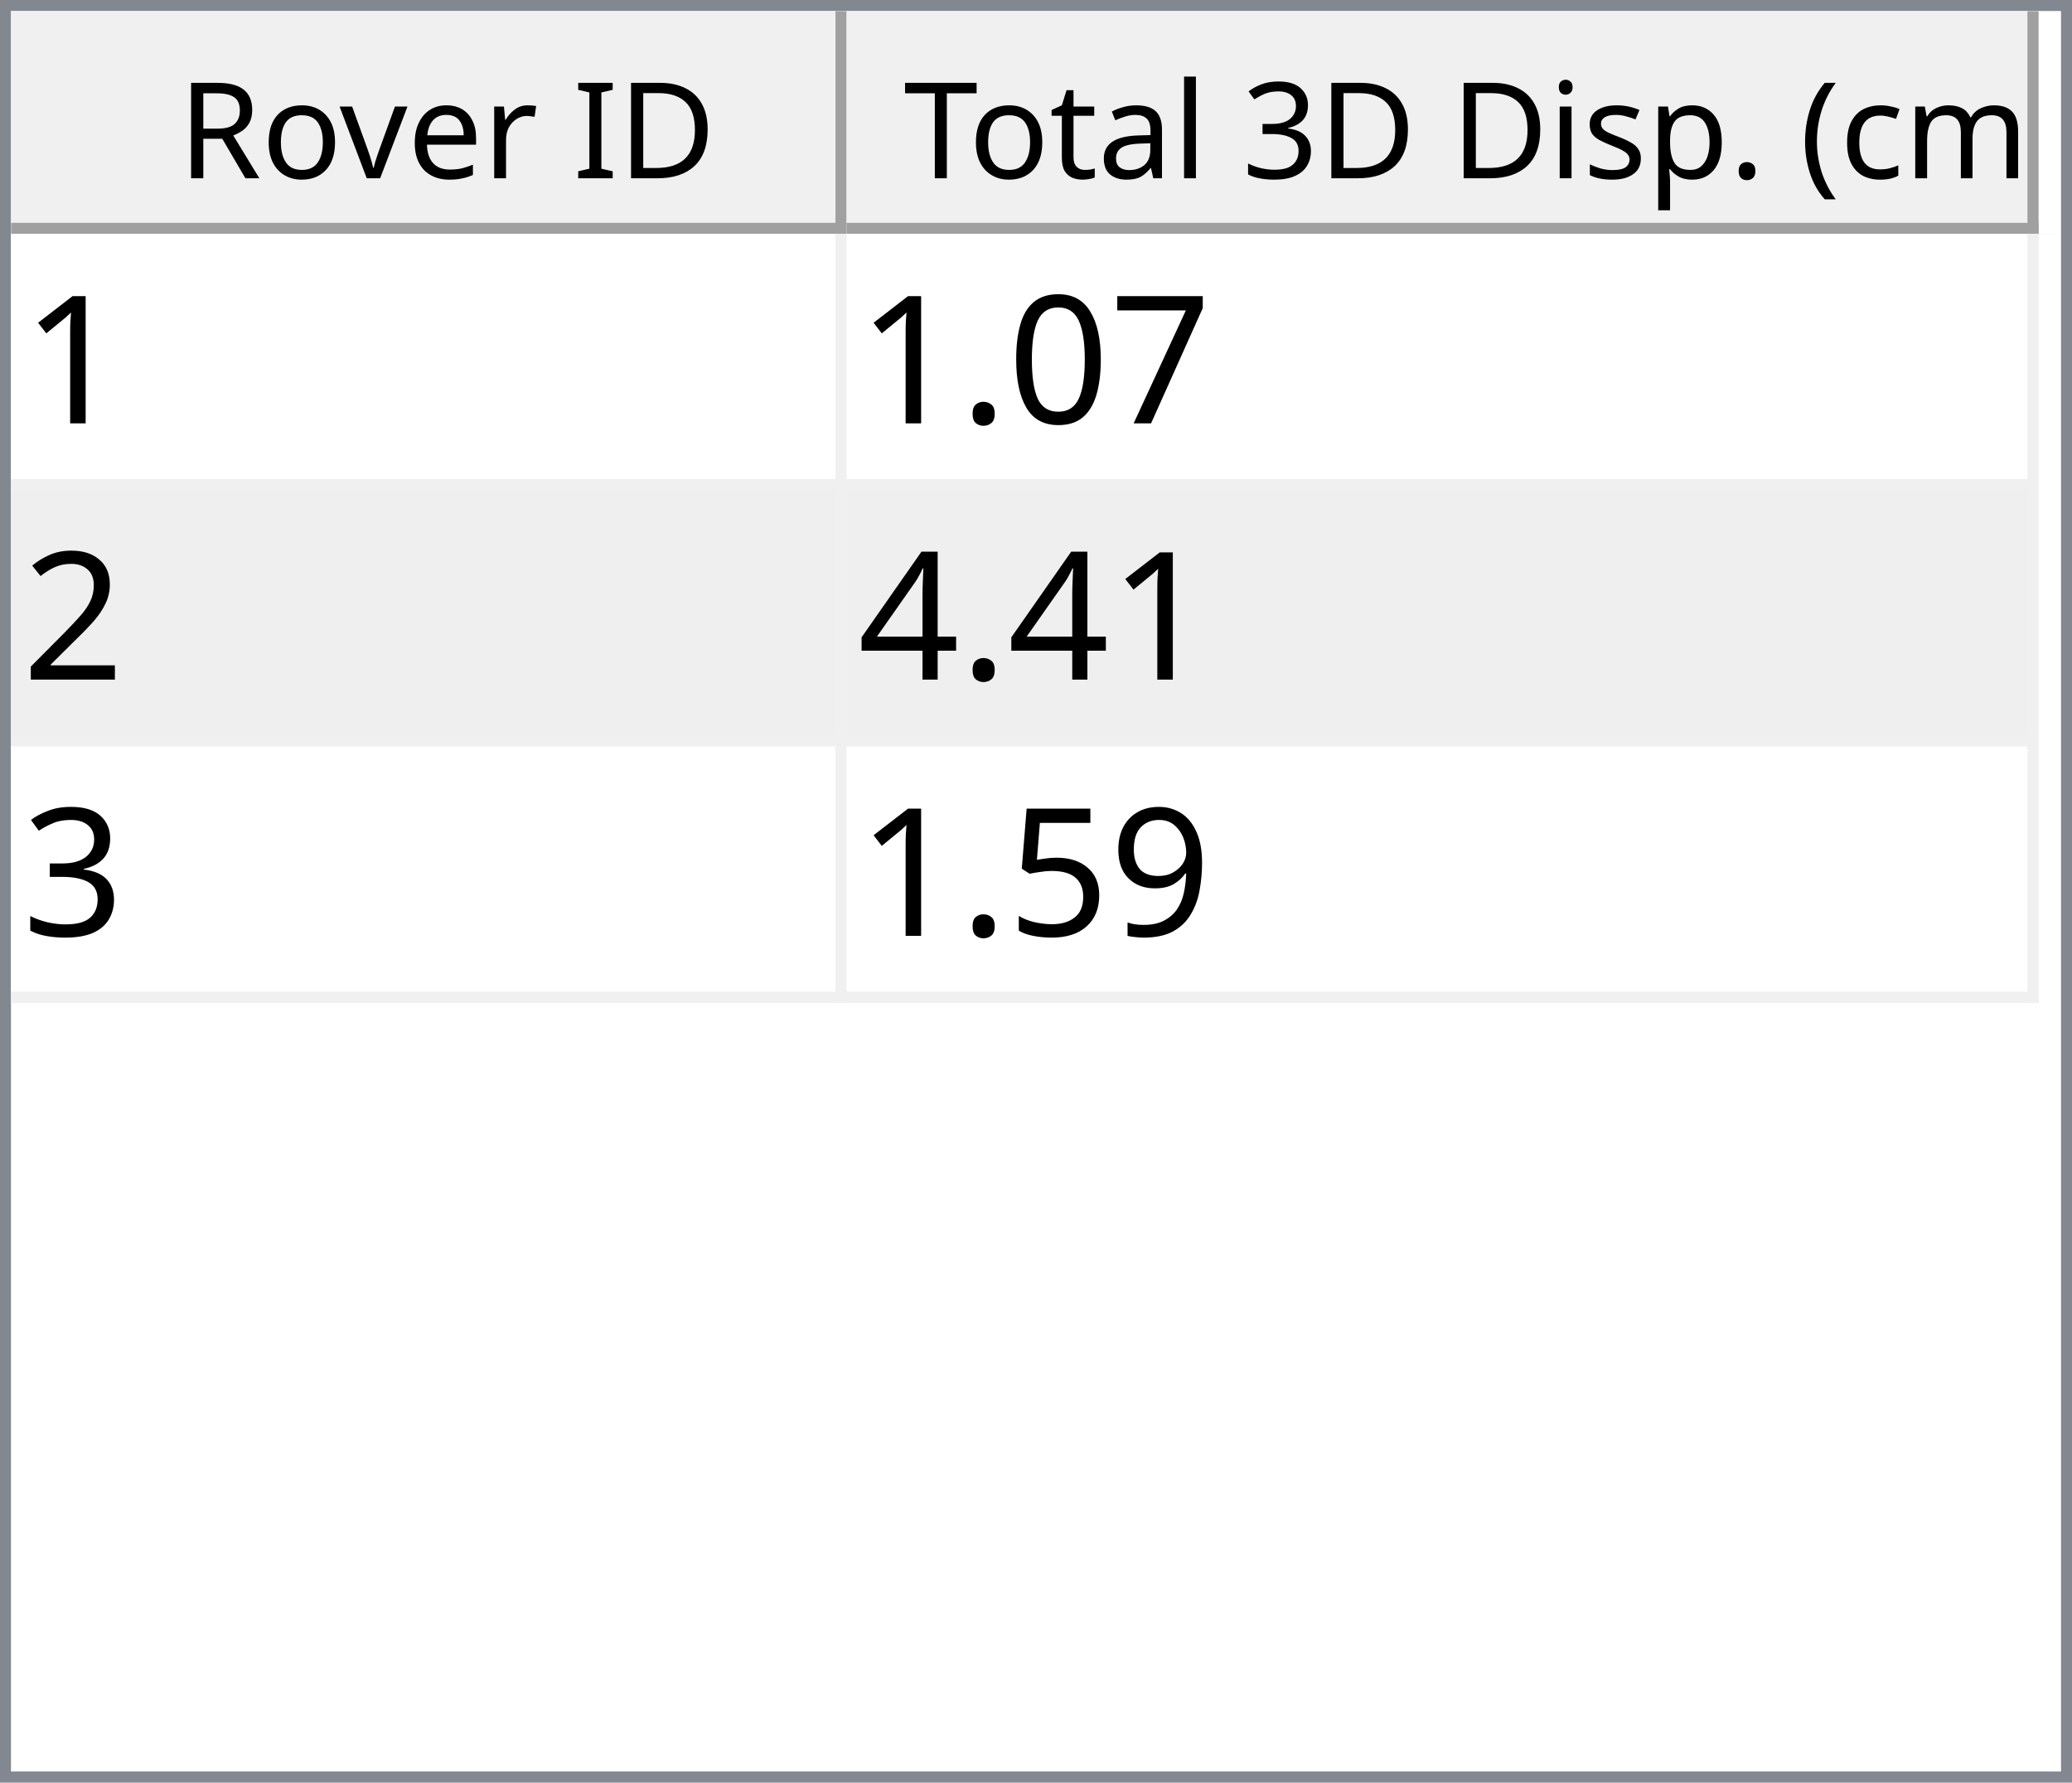
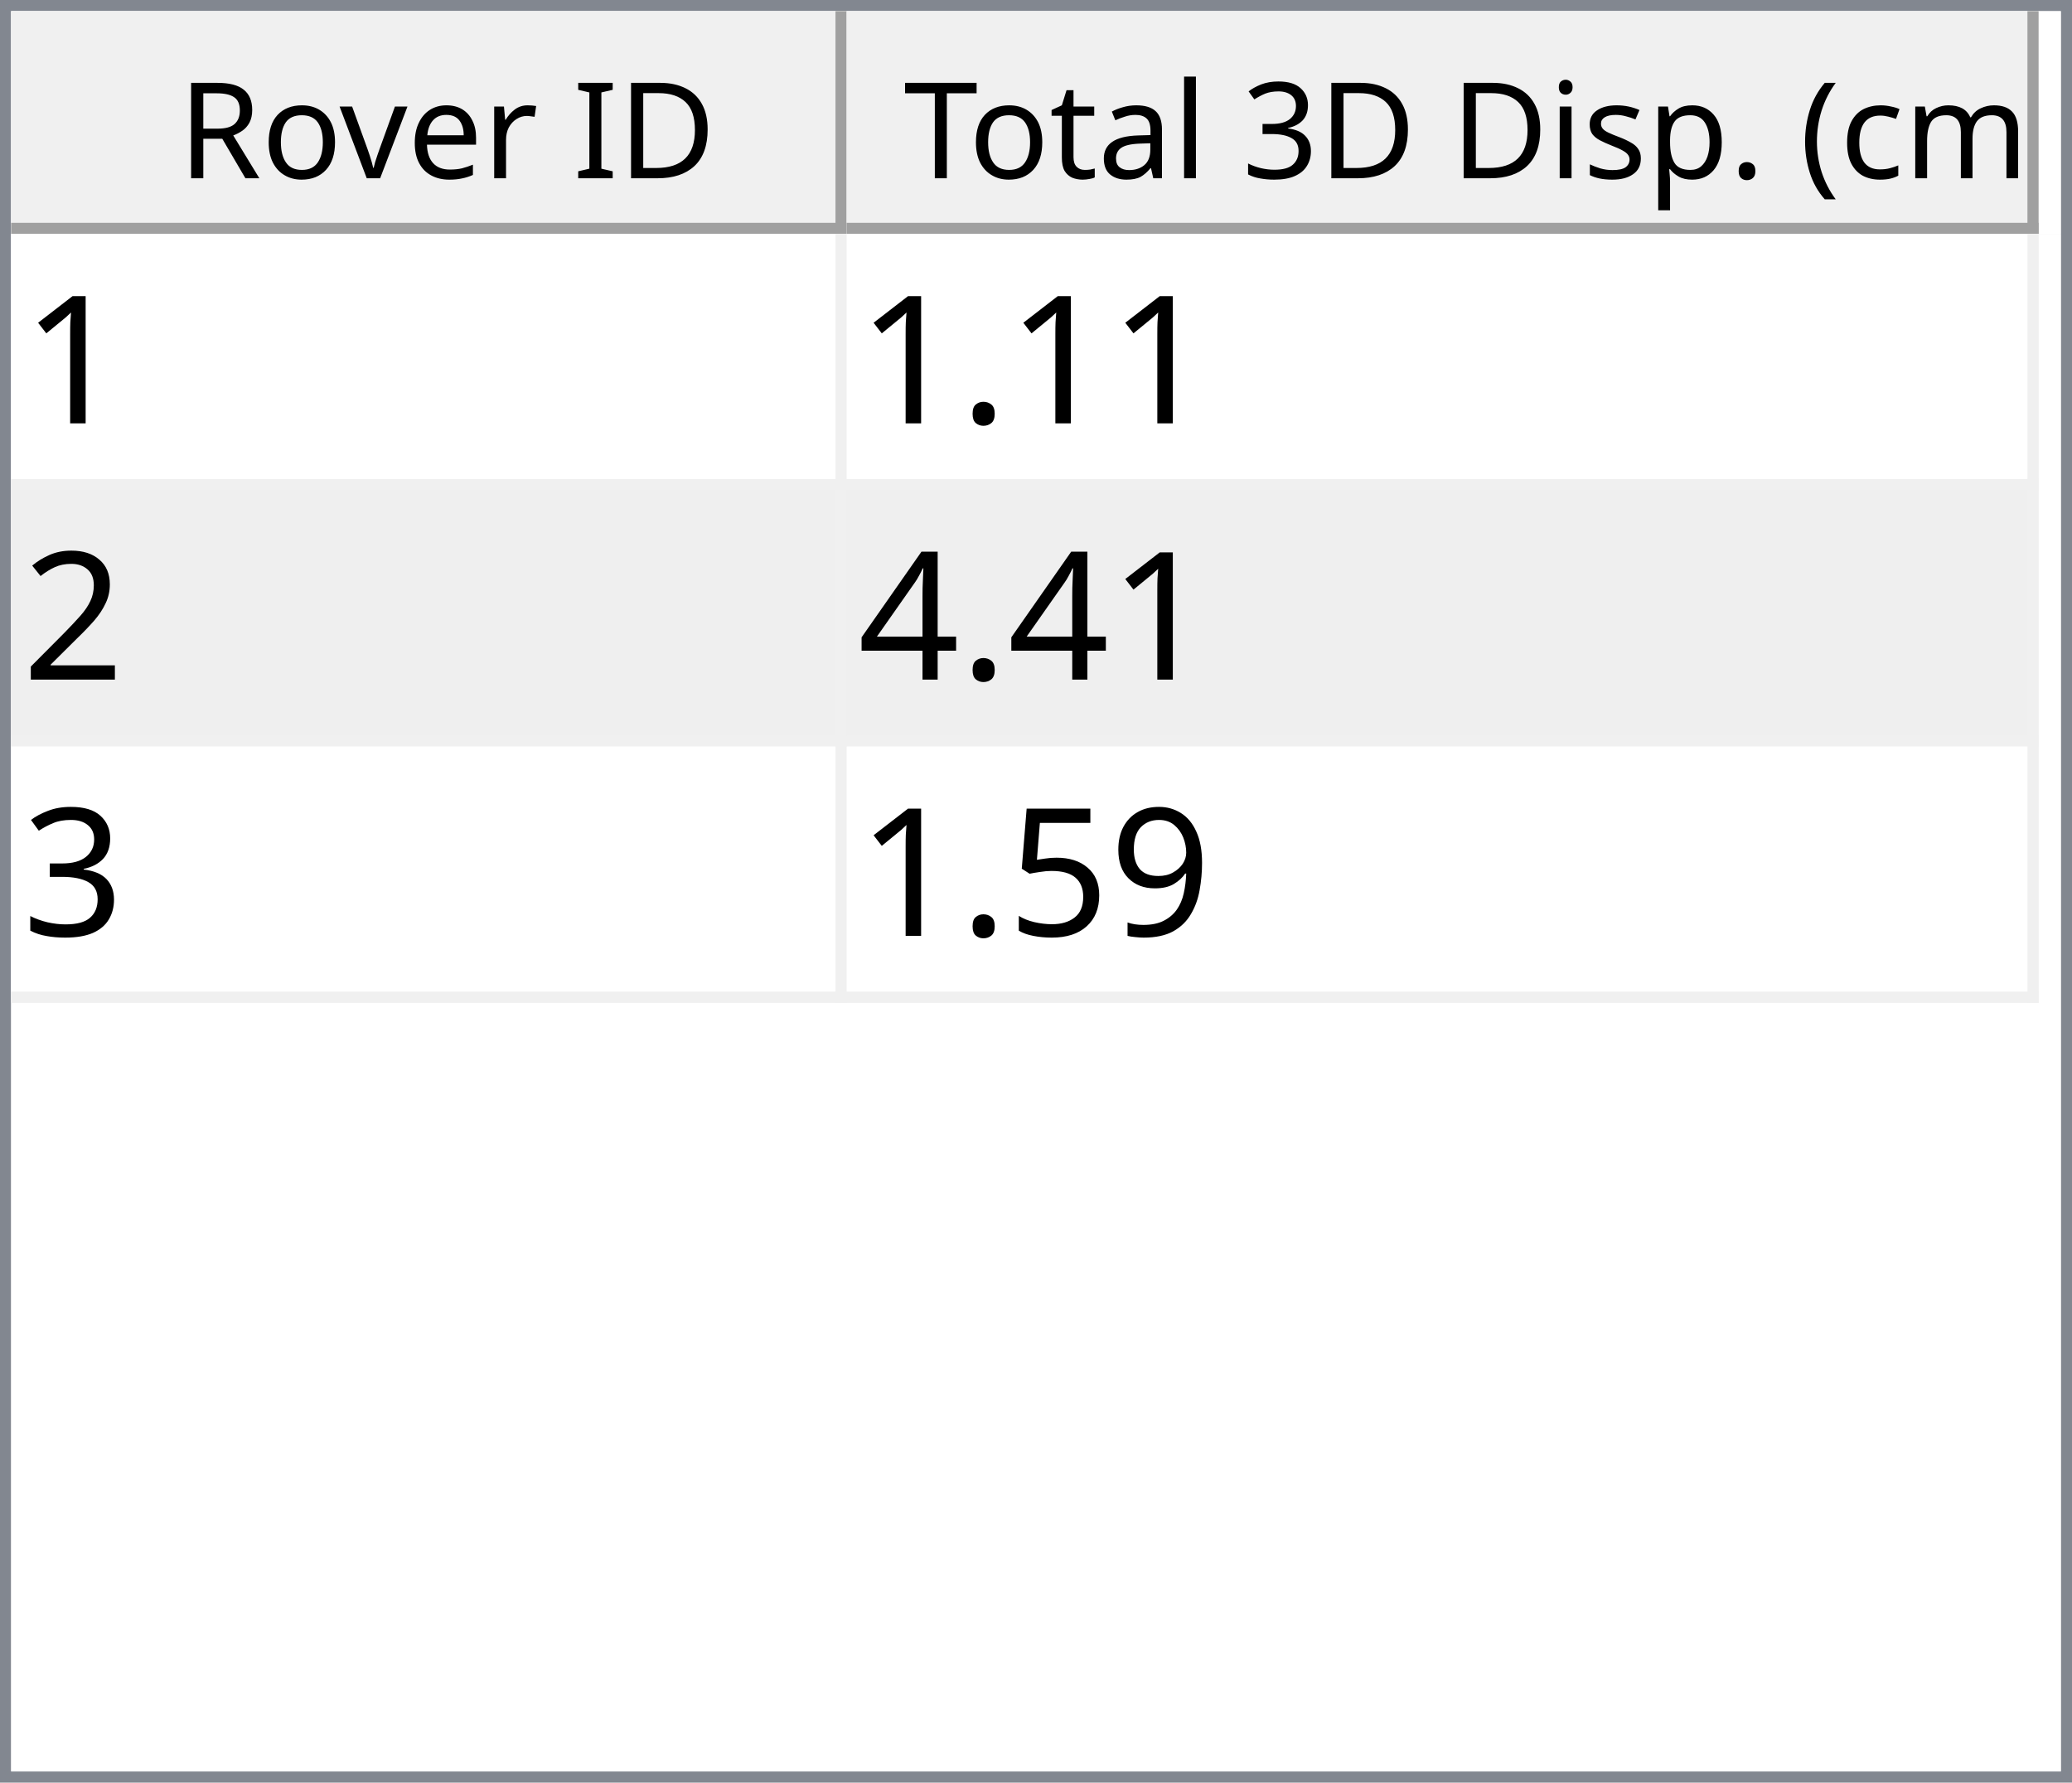
<svg xmlns="http://www.w3.org/2000/svg" style="fill-opacity:1; color-rendering:auto; color-interpolation:auto; text-rendering:auto; stroke:black; stroke-linecap:square; stroke-miterlimit:10; shape-rendering:auto; stroke-opacity:1; fill:black; stroke-dasharray:none; font-weight:normal; stroke-width:1; font-family:'Dialog'; font-style:normal; stroke-linejoin:miter; font-size:12px; stroke-dashoffset:0; image-rendering:auto;" width="186" height="160">
  <defs id="genericDefs" />
  <g>
    <defs id="defs1">
      <clipPath clipPathUnits="userSpaceOnUse" id="clipPath1">
        <path d="M0 0 L186 0 L186 160 L0 160 L0 0 Z" />
      </clipPath>
      <clipPath clipPathUnits="userSpaceOnUse" id="clipPath2">
        <path d="M0 0 L0 160 L186 160 L186 0 Z" />
      </clipPath>
      <clipPath clipPathUnits="userSpaceOnUse" id="clipPath3">
        <path d="M0 0 L0 20 L184 20 L184 0 Z" />
      </clipPath>
      <clipPath clipPathUnits="userSpaceOnUse" id="clipPath4">
        <path d="M0 0 L0 20 L75 20 L75 0 Z" />
      </clipPath>
      <clipPath clipPathUnits="userSpaceOnUse" id="clipPath5">
        <path d="M1 1 L1 19 L74 19 L74 1 Z" />
      </clipPath>
      <clipPath clipPathUnits="userSpaceOnUse" id="clipPath6">
        <path d="M0 0 L0 18 L73 18 L73 0 Z" />
      </clipPath>
      <clipPath clipPathUnits="userSpaceOnUse" id="clipPath7">
        <path d="M-0.5 -0.5 L-0.5 19.5 L74.5 19.5 L74.5 -0.5 Z" />
      </clipPath>
      <clipPath clipPathUnits="userSpaceOnUse" id="clipPath8">
        <path d="M0 0 L0 20 L107 20 L107 0 Z" />
      </clipPath>
      <clipPath clipPathUnits="userSpaceOnUse" id="clipPath9">
        <path d="M1 1 L1 19 L106 19 L106 1 Z" />
      </clipPath>
      <clipPath clipPathUnits="userSpaceOnUse" id="clipPath10">
        <path d="M0 0 L0 18 L105 18 L105 0 Z" />
      </clipPath>
      <clipPath clipPathUnits="userSpaceOnUse" id="clipPath11">
        <path d="M-0.5 -0.5 L-0.5 19.5 L106.5 19.5 L106.5 -0.5 Z" />
      </clipPath>
      <clipPath clipPathUnits="userSpaceOnUse" id="clipPath12">
        <path d="M0 0 L0 138 L184 138 L184 0 Z" />
      </clipPath>
      <clipPath clipPathUnits="userSpaceOnUse" id="clipPath13">
        <path d="M0 0 L0 69 L182 69 L182 0 Z" />
      </clipPath>
      <clipPath clipPathUnits="userSpaceOnUse" id="clipPath14">
        <path d="M-0.5 -0.5 L-0.5 68.5 L181.5 68.5 L181.5 -0.5 Z" />
      </clipPath>
      <clipPath clipPathUnits="userSpaceOnUse" id="clipPath15">
        <path d="M0 0 L0 22 L74 22 L74 0 Z" />
      </clipPath>
      <clipPath clipPathUnits="userSpaceOnUse" id="clipPath16">
        <path d="M0 0 L0 22 L106 22 L106 0 Z" />
      </clipPath>
      <font horiz-adv-x="64.551" id="font1">
        <font-face ascent="107.91" descent="25.098" units-per-em="100" style="font-style:normal; font-family:Segoe UI; font-weight:normal;" />
        <missing-glyph horiz-adv-x="64.551" d="M8.109 0 L8.109 68.266 L56.453 68.266 L56.453 0 L8.109 0 ZM15.328 7.234 L49.219 7.234 L49.219 61.031 L15.328 61.031 L15.328 7.234 Z" />
        <glyph unicode="D" horiz-adv-x="70.117" d="M9.188 0 L9.188 70.016 L28.516 70.016 Q65.531 70.016 65.531 35.891 Q65.531 19.672 55.25 9.836 Q44.969 0 27.734 0 L9.188 0 ZM17.391 62.594 L17.391 7.422 L27.828 7.422 Q41.609 7.422 49.273 14.797 Q56.938 22.172 56.938 35.688 Q56.938 62.594 28.328 62.594 L17.391 62.594 Z" />
        <glyph unicode="I" horiz-adv-x="26.611" d="M17.391 0 L9.188 0 L9.188 70.016 L17.391 70.016 L17.391 0 Z" />
        <glyph unicode=" " horiz-adv-x="27.393" d="" />
        <glyph unicode="r" horiz-adv-x="34.766" d="M34.188 41.891 Q32.078 43.5 28.125 43.5 Q23 43.5 19.555 38.672 Q16.109 33.844 16.109 25.484 L16.109 0 L8.109 0 L8.109 50 L16.109 50 L16.109 39.703 L16.312 39.703 Q18.016 44.969 21.531 47.922 Q25.047 50.875 29.391 50.875 Q32.516 50.875 34.188 50.203 L34.188 41.891 Z" />
        <glyph unicode="e" horiz-adv-x="52.295" d="M48.297 23 L12.984 23 Q13.188 14.656 17.484 10.109 Q21.781 5.562 29.297 5.562 Q37.75 5.562 44.828 11.141 L44.828 3.609 Q38.234 -1.172 27.391 -1.172 Q16.797 -1.172 10.742 5.641 Q4.688 12.453 4.688 24.812 Q4.688 36.469 11.305 43.82 Q17.922 51.172 27.734 51.172 Q37.547 51.172 42.922 44.828 Q48.297 38.484 48.297 27.203 L48.297 23 ZM40.094 29.781 Q40.047 36.719 36.75 40.578 Q33.453 44.438 27.594 44.438 Q21.922 44.438 17.969 40.383 Q14.016 36.328 13.094 29.781 L40.094 29.781 Z" />
        <glyph unicode="v" horiz-adv-x="47.9" d="M47.406 50 L27.484 0 L19.625 0 L0.688 50 L9.469 50 L22.172 13.672 Q23.578 9.672 23.922 6.688 L24.125 6.688 Q24.609 10.453 25.688 13.484 L38.969 50 L47.406 50 Z" />
        <glyph unicode="o" horiz-adv-x="58.594" d="M29 -1.172 Q17.922 -1.172 11.305 5.836 Q4.688 12.844 4.688 24.422 Q4.688 37.016 11.57 44.094 Q18.453 51.172 30.172 51.172 Q41.359 51.172 47.633 44.289 Q53.906 37.406 53.906 25.203 Q53.906 13.234 47.141 6.031 Q40.375 -1.172 29 -1.172 ZM29.594 44.438 Q21.875 44.438 17.383 39.188 Q12.891 33.938 12.891 24.703 Q12.891 15.828 17.43 10.695 Q21.969 5.562 29.594 5.562 Q37.359 5.562 41.531 10.594 Q45.703 15.625 45.703 24.906 Q45.703 34.281 41.531 39.359 Q37.359 44.438 29.594 44.438 Z" />
        <glyph unicode="R" horiz-adv-x="59.814" d="M59.375 0 L49.609 0 L37.891 19.625 Q36.281 22.359 34.766 24.289 Q33.25 26.219 31.664 27.438 Q30.078 28.656 28.25 29.219 Q26.422 29.781 24.125 29.781 L17.391 29.781 L17.391 0 L9.188 0 L9.188 70.016 L30.078 70.016 Q34.672 70.016 38.555 68.867 Q42.438 67.719 45.289 65.375 Q48.141 63.031 49.758 59.547 Q51.375 56.062 51.375 51.375 Q51.375 47.703 50.273 44.656 Q49.172 41.609 47.148 39.211 Q45.125 36.812 42.266 35.133 Q39.406 33.453 35.844 32.516 L35.844 32.328 Q37.594 31.547 38.891 30.547 Q40.188 29.547 41.359 28.18 Q42.531 26.812 43.68 25.078 Q44.828 23.344 46.234 21.047 L59.375 0 ZM17.391 62.594 L17.391 37.203 L28.516 37.203 Q31.594 37.203 34.203 38.133 Q36.812 39.062 38.719 40.797 Q40.625 42.531 41.703 45.047 Q42.781 47.562 42.781 50.688 Q42.781 56.297 39.141 59.445 Q35.5 62.594 28.609 62.594 L17.391 62.594 Z" />
        <glyph unicode=")" horiz-adv-x="30.176" d="M8.297 -15.922 L1.172 -15.922 Q16.406 2.344 16.406 26.812 Q16.406 51.469 1.078 70.016 L8.297 70.016 Q23.531 52.156 23.531 26.703 Q23.531 1.375 8.297 -15.922 Z" />
        <glyph unicode="m" horiz-adv-x="86.133" d="M79.109 0 L71.094 0 L71.094 28.719 Q71.094 37.016 68.531 40.727 Q65.969 44.438 59.906 44.438 Q54.781 44.438 51.195 39.75 Q47.609 35.062 47.609 28.516 L47.609 0 L39.594 0 L39.594 29.688 Q39.594 44.438 28.219 44.438 Q22.953 44.438 19.531 40.016 Q16.109 35.594 16.109 28.516 L16.109 0 L8.109 0 L8.109 50 L16.109 50 L16.109 42.094 L16.312 42.094 Q21.625 51.172 31.844 51.172 Q36.969 51.172 40.773 48.312 Q44.578 45.453 46 40.828 Q51.562 51.172 62.594 51.172 Q79.109 51.172 79.109 30.812 L79.109 0 Z" />
        <glyph unicode="c" horiz-adv-x="46.191" d="M42.188 2.297 Q36.422 -1.172 28.516 -1.172 Q17.828 -1.172 11.258 5.789 Q4.688 12.75 4.688 23.828 Q4.688 36.188 11.766 43.68 Q18.844 51.172 30.672 51.172 Q37.25 51.172 42.281 48.734 L42.281 40.531 Q36.719 44.438 30.375 44.438 Q22.703 44.438 17.797 38.945 Q12.891 33.453 12.891 24.516 Q12.891 15.719 17.508 10.641 Q22.125 5.562 29.891 5.562 Q36.422 5.562 42.188 9.906 L42.188 2.297 Z" />
        <glyph unicode="(" horiz-adv-x="30.176" d="M29.109 -15.922 L21.969 -15.922 Q6.844 1.375 6.844 26.703 Q6.844 52.156 21.969 70.016 L29.203 70.016 Q13.875 51.469 13.875 26.812 Q13.875 2.344 29.109 -15.922 Z" />
        <glyph unicode="." horiz-adv-x="21.68" d="M10.891 -1.078 Q8.641 -1.078 7.055 0.539 Q5.469 2.156 5.469 4.391 Q5.469 6.641 7.055 8.273 Q8.641 9.906 10.891 9.906 Q13.188 9.906 14.797 8.273 Q16.406 6.641 16.406 4.391 Q16.406 2.156 14.797 0.539 Q13.188 -1.078 10.891 -1.078 Z" />
        <glyph unicode="p" horiz-adv-x="58.789" d="M16.312 7.234 L16.109 7.234 L16.109 -23 L8.109 -23 L8.109 50 L16.109 50 L16.109 41.219 L16.312 41.219 Q22.219 51.172 33.594 51.172 Q43.266 51.172 48.688 44.461 Q54.109 37.75 54.109 26.469 Q54.109 13.922 48 6.375 Q41.891 -1.172 31.297 -1.172 Q21.578 -1.172 16.312 7.234 ZM16.109 27.391 L16.109 20.406 Q16.109 14.203 20.141 9.883 Q24.172 5.562 30.375 5.562 Q37.641 5.562 41.773 11.133 Q45.906 16.703 45.906 26.609 Q45.906 34.969 42.047 39.703 Q38.188 44.438 31.594 44.438 Q24.609 44.438 20.359 39.578 Q16.109 34.719 16.109 27.391 Z" />
        <glyph unicode="s" horiz-adv-x="42.432" d="M5.078 1.812 L5.078 10.406 Q11.625 5.562 19.484 5.562 Q30.031 5.562 30.031 12.594 Q30.031 14.594 29.125 15.992 Q28.219 17.391 26.68 18.461 Q25.141 19.531 23.07 20.383 Q21 21.234 18.609 22.172 Q15.281 23.484 12.766 24.828 Q10.25 26.172 8.57 27.859 Q6.891 29.547 6.031 31.695 Q5.172 33.844 5.172 36.719 Q5.172 40.234 6.789 42.945 Q8.406 45.656 11.086 47.484 Q13.766 49.312 17.211 50.242 Q20.656 51.172 24.312 51.172 Q30.812 51.172 35.938 48.922 L35.938 40.828 Q30.422 44.438 23.25 44.438 Q21 44.438 19.195 43.922 Q17.391 43.406 16.094 42.477 Q14.797 41.547 14.086 40.258 Q13.375 38.969 13.375 37.406 Q13.375 35.453 14.086 34.133 Q14.797 32.812 16.164 31.789 Q17.531 30.766 19.484 29.938 Q21.438 29.109 23.922 28.125 Q27.25 26.859 29.883 25.516 Q32.516 24.172 34.375 22.484 Q36.234 20.797 37.234 18.602 Q38.234 16.406 38.234 13.375 Q38.234 9.672 36.602 6.938 Q34.969 4.203 32.234 2.398 Q29.5 0.594 25.93 -0.289 Q22.359 -1.172 18.453 -1.172 Q10.75 -1.172 5.078 1.812 Z" />
        <glyph unicode="i" horiz-adv-x="24.219" d="M12.203 62.703 Q10.062 62.703 8.547 64.164 Q7.031 65.625 7.031 67.875 Q7.031 70.125 8.547 71.609 Q10.062 73.094 12.203 73.094 Q14.406 73.094 15.945 71.609 Q17.484 70.125 17.484 67.875 Q17.484 65.719 15.945 64.211 Q14.406 62.703 12.203 62.703 ZM16.109 0 L8.109 0 L8.109 50 L16.109 50 L16.109 0 Z" />
        <glyph unicode="3" horiz-adv-x="53.906" d="M46.531 19.828 Q46.531 15.094 44.75 11.211 Q42.969 7.328 39.719 4.57 Q36.469 1.812 31.93 0.297 Q27.391 -1.219 21.922 -1.219 Q11.922 -1.219 6 2.594 L6 11.188 Q13.094 5.609 22.219 5.609 Q25.875 5.609 28.828 6.539 Q31.781 7.469 33.906 9.227 Q36.031 10.984 37.18 13.477 Q38.328 15.969 38.328 19.094 Q38.328 32.812 18.797 32.812 L12.984 32.812 L12.984 39.594 L18.5 39.594 Q35.797 39.594 35.797 52.484 Q35.797 64.406 22.609 64.406 Q15.188 64.406 8.688 59.422 L8.688 67.188 Q15.375 71.188 24.609 71.188 Q29 71.188 32.57 69.969 Q36.141 68.75 38.68 66.555 Q41.219 64.359 42.609 61.281 Q44 58.203 44 54.5 Q44 40.672 30.031 36.719 L30.031 36.531 Q33.594 36.141 36.625 34.797 Q39.656 33.453 41.852 31.305 Q44.047 29.156 45.289 26.25 Q46.531 23.344 46.531 19.828 Z" />
        <glyph unicode="l" horiz-adv-x="24.219" d="M16.109 0 L8.109 0 L8.109 74.031 L16.109 74.031 L16.109 0 Z" />
        <glyph unicode="a" horiz-adv-x="50.879" d="M43.891 0 L35.891 0 L35.891 7.812 L35.688 7.812 Q30.469 -1.172 20.312 -1.172 Q12.844 -1.172 8.617 2.781 Q4.391 6.734 4.391 13.281 Q4.391 27.297 20.906 29.594 L35.891 31.688 Q35.891 44.438 25.594 44.438 Q16.547 44.438 9.281 38.281 L9.281 46.484 Q16.656 51.172 26.266 51.172 Q43.891 51.172 43.891 32.516 L43.891 0 ZM35.891 25.297 L23.828 23.641 Q18.266 22.859 15.43 20.875 Q12.594 18.891 12.594 13.875 Q12.594 10.203 15.211 7.883 Q17.828 5.562 22.172 5.562 Q28.125 5.562 32.008 9.742 Q35.891 13.922 35.891 20.312 L35.891 25.297 Z" />
        <glyph unicode="t" horiz-adv-x="33.887" d="M31.297 0.484 Q28.469 -1.078 23.828 -1.078 Q10.688 -1.078 10.688 13.578 L10.688 43.172 L2.094 43.172 L2.094 50 L10.688 50 L10.688 62.203 L18.703 64.797 L18.703 50 L31.297 50 L31.297 43.172 L18.703 43.172 L18.703 14.984 Q18.703 9.969 20.414 7.82 Q22.125 5.672 26.078 5.672 Q29.109 5.672 31.297 7.328 L31.297 0.484 Z" />
        <glyph unicode="T" horiz-adv-x="52.393" d="M50.594 62.594 L30.375 62.594 L30.375 0 L22.172 0 L22.172 62.594 L2 62.594 L2 70.016 L50.594 70.016 L50.594 62.594 Z" />
      </font>
      <font horiz-adv-x="75.0" id="font2">
        <font-face ascent="100.537" descent="21.973" units-per-em="100" style="font-style:normal; font-family:sans-serif; font-weight:normal;" />
        <missing-glyph horiz-adv-x="75.0" d="M12.5 0 L12.5 62.5 L62.5 62.5 L62.5 0 L12.5 0 ZM14.062 1.562 L60.938 1.562 L60.938 60.938 L14.062 60.938 L14.062 1.562 Z" />
        <glyph unicode="1" horiz-adv-x="55.615" d="M37.25 0 L28.469 0 L28.469 56 Q25.297 52.984 20.141 49.953 Q14.984 46.922 10.891 45.406 L10.891 53.906 Q18.266 57.375 23.781 62.305 Q29.297 67.234 31.594 71.875 L37.25 71.875 L37.25 0 Z" />
-         <glyph unicode="7" horiz-adv-x="55.615" d="M4.734 62.203 L4.734 70.656 L51.078 70.656 L51.078 63.812 Q44.234 56.547 37.523 44.484 Q30.812 32.422 27.156 19.672 Q24.516 10.688 23.781 0 L14.75 0 Q14.891 8.453 18.062 20.414 Q21.234 32.375 27.172 43.484 Q33.109 54.594 39.797 62.203 L4.734 62.203 Z" />
-         <glyph unicode="0" horiz-adv-x="55.615" d="M4.156 35.297 Q4.156 48 6.766 55.742 Q9.375 63.484 14.523 67.68 Q19.672 71.875 27.484 71.875 Q33.25 71.875 37.594 69.555 Q41.938 67.234 44.773 62.867 Q47.609 58.5 49.219 52.227 Q50.828 45.953 50.828 35.297 Q50.828 22.703 48.242 14.969 Q45.656 7.234 40.508 3.008 Q35.359 -1.219 27.484 -1.219 Q17.141 -1.219 11.234 6.203 Q4.156 15.141 4.156 35.297 ZM13.188 35.297 Q13.188 17.672 17.312 11.836 Q21.438 6 27.484 6 Q33.547 6 37.672 11.859 Q41.797 17.719 41.797 35.297 Q41.797 52.984 37.672 58.789 Q33.547 64.594 27.391 64.594 Q21.344 64.594 17.719 59.469 Q13.188 52.938 13.188 35.297 Z" />
        <glyph unicode="." horiz-adv-x="27.783" d="M9.078 0 L9.078 10.016 L19.094 10.016 L19.094 0 L9.078 0 Z" />
        <glyph unicode="2" horiz-adv-x="55.615" d="M50.344 8.453 L50.344 0 L3.031 0 Q2.938 3.172 4.047 6.109 Q5.859 10.938 9.836 15.625 Q13.812 20.312 21.344 26.469 Q33.016 36.031 37.117 41.625 Q41.219 47.219 41.219 52.203 Q41.219 57.422 37.477 61.008 Q33.734 64.594 27.734 64.594 Q21.391 64.594 17.578 60.789 Q13.766 56.984 13.719 50.25 L4.688 51.172 Q5.609 61.281 11.664 66.578 Q17.719 71.875 27.938 71.875 Q38.234 71.875 44.242 66.164 Q50.25 60.453 50.25 52 Q50.25 47.703 48.492 43.555 Q46.734 39.406 42.656 34.812 Q38.578 30.219 29.109 22.219 Q21.188 15.578 18.945 13.211 Q16.703 10.844 15.234 8.453 L50.344 8.453 Z" />
        <glyph unicode="4" horiz-adv-x="55.615" d="M32.328 0 L32.328 17.141 L1.266 17.141 L1.266 25.203 L33.938 71.578 L41.109 71.578 L41.109 25.203 L50.781 25.203 L50.781 17.141 L41.109 17.141 L41.109 0 L32.328 0 ZM32.328 25.203 L32.328 57.469 L9.906 25.203 L32.328 25.203 Z" />
        <glyph unicode="3" horiz-adv-x="55.615" d="M4.203 18.891 L12.984 20.062 Q14.5 12.594 18.141 9.297 Q21.781 6 27 6 Q33.203 6 37.477 10.297 Q41.75 14.594 41.75 20.953 Q41.75 27 37.797 30.93 Q33.844 34.859 27.734 34.859 Q25.25 34.859 21.531 33.891 L22.516 41.609 Q23.391 41.5 23.922 41.5 Q29.547 41.5 34.039 44.43 Q38.531 47.359 38.531 53.469 Q38.531 58.297 35.258 61.477 Q31.984 64.656 26.812 64.656 Q21.688 64.656 18.266 61.43 Q14.844 58.203 13.875 51.766 L5.078 53.328 Q6.688 62.156 12.398 67.016 Q18.109 71.875 26.609 71.875 Q32.469 71.875 37.398 69.359 Q42.328 66.844 44.945 62.5 Q47.562 58.156 47.562 53.266 Q47.562 48.641 45.07 44.828 Q42.578 41.016 37.703 38.766 Q44.047 37.312 47.562 32.695 Q51.078 28.078 51.078 21.141 Q51.078 11.766 44.242 5.25 Q37.406 -1.266 26.953 -1.266 Q17.531 -1.266 11.305 4.352 Q5.078 9.969 4.203 18.891 Z" />
        <glyph unicode="9" horiz-adv-x="55.615" d="M5.469 16.547 L13.922 17.328 Q14.984 11.375 18.016 8.688 Q21.047 6 25.781 6 Q29.828 6 32.883 7.859 Q35.938 9.719 37.891 12.82 Q39.844 15.922 41.164 21.195 Q42.484 26.469 42.484 31.938 Q42.484 32.516 42.438 33.688 Q39.797 29.5 35.234 26.883 Q30.672 24.266 25.344 24.266 Q16.453 24.266 10.305 30.711 Q4.156 37.156 4.156 47.703 Q4.156 58.594 10.578 65.234 Q17 71.875 26.656 71.875 Q33.641 71.875 39.43 68.117 Q45.219 64.359 48.219 57.398 Q51.219 50.438 51.219 37.25 Q51.219 23.531 48.242 15.406 Q45.266 7.281 39.383 3.031 Q33.5 -1.219 25.594 -1.219 Q17.188 -1.219 11.867 3.445 Q6.547 8.109 5.469 16.547 ZM41.453 48.141 Q41.453 55.719 37.43 60.156 Q33.406 64.594 27.734 64.594 Q21.875 64.594 17.531 59.812 Q13.188 55.031 13.188 47.406 Q13.188 40.578 17.312 36.305 Q21.438 32.031 27.484 32.031 Q33.594 32.031 37.523 36.305 Q41.453 40.578 41.453 48.141 Z" />
        <glyph unicode="5" horiz-adv-x="55.615" d="M4.156 18.75 L13.375 19.531 Q14.406 12.797 18.141 9.398 Q21.875 6 27.156 6 Q33.5 6 37.891 10.789 Q42.281 15.578 42.281 23.484 Q42.281 31 38.062 35.352 Q33.844 39.703 27 39.703 Q22.75 39.703 19.336 37.773 Q15.922 35.844 13.969 32.766 L5.719 33.844 L12.641 70.609 L48.25 70.609 L48.25 62.203 L19.672 62.203 L15.828 42.969 Q22.266 47.469 29.344 47.469 Q38.719 47.469 45.164 40.969 Q51.609 34.469 51.609 24.266 Q51.609 14.547 45.953 7.469 Q39.062 -1.219 27.156 -1.219 Q17.391 -1.219 11.211 4.25 Q5.031 9.719 4.156 18.75 Z" />
      </font>
    </defs>
    <g style="fill:white; stroke:white;">
      <rect x="0" y="0" width="186" style="clip-path:url(#clipPath1); stroke:none;" height="160" />
    </g>
    <g style="fill:white; text-rendering:optimizeSpeed; color-rendering:optimizeSpeed; image-rendering:optimizeSpeed; shape-rendering:crispEdges; stroke:white; color-interpolation:sRGB;">
      <rect x="0" width="186" height="160" y="0" style="stroke:none;" />
      <path style="stroke:none;" d="M0 160 L186 160 L186 0 L0 0 Z" />
    </g>
    <g style="fill:rgb(240,240,240); font-family:'Segoe UI'; stroke:rgb(240,240,240);">
      <rect x="0" y="0" width="186" style="clip-path:url(#clipPath2); stroke:none;" height="160" />
    </g>
    <g style="fill:rgb(130,135,144); font-family:'Segoe UI'; stroke:rgb(130,135,144);">
      <path d="M0 0 L186 0 L186 160 L0 160 L0 0 ZM1 1 L185 1 L185 159 L1 159 L1 1 Z" style="fill-rule:evenodd; clip-path:url(#clipPath2); stroke:none;" />
    </g>
    <g style="fill:white; font-family:'Segoe UI'; stroke:white;" transform="translate(1,1)">
      <rect x="0" y="0" width="184" style="clip-path:url(#clipPath3); stroke:none;" height="20" />
    </g>
    <g style="fill:rgb(240,240,240); font-family:'Segoe UI'; stroke:rgb(240,240,240);" transform="translate(1,1)">
      <rect x="0" y="0" width="75" style="clip-path:url(#clipPath4); stroke:none;" height="20" />
    </g>
    <g style="font-family:'Segoe UI';" transform="translate(2,2)">
      <text x="14" xml:space="preserve" y="14" style="clip-path:url(#clipPath6); stroke:none;">Rover ID</text>
    </g>
    <g style="fill:rgb(160,160,160); font-family:'Segoe UI'; stroke:rgb(160,160,160); stroke-linejoin:bevel;" transform="translate(1.5,1.5)">
      <line x1="74" x2="74" y1="0" style="fill:none; clip-path:url(#clipPath7);" y2="19" />
    </g>
    <g style="fill:rgb(160,160,160); font-family:'Segoe UI'; stroke:rgb(160,160,160); stroke-linejoin:bevel;" transform="matrix(1,0,0,1,1,1) translate(0.5,0.5)">
      <line x1="0" x2="74" y1="19" style="fill:none; clip-path:url(#clipPath7);" y2="19" />
    </g>
    <g style="fill:rgb(240,240,240); font-family:'Segoe UI'; stroke:rgb(240,240,240);" transform="translate(76,1)">
      <rect x="0" y="0" width="107" style="clip-path:url(#clipPath8); stroke:none;" height="20" />
    </g>
    <g style="font-family:'Segoe UI';" transform="translate(77,2)">
      <text x="1" xml:space="preserve" y="14" style="clip-path:url(#clipPath10); stroke:none;"> Total 3D Disp. (cm)</text>
    </g>
    <g style="fill:rgb(160,160,160); font-family:'Segoe UI'; stroke:rgb(160,160,160); stroke-linejoin:bevel;" transform="translate(76.5,1.5)">
      <line x1="106" x2="106" y1="0" style="fill:none; clip-path:url(#clipPath11);" y2="19" />
    </g>
    <g style="fill:rgb(160,160,160); font-family:'Segoe UI'; stroke:rgb(160,160,160); stroke-linejoin:bevel;" transform="matrix(1,0,0,1,76,1) translate(0.5,0.5)">
      <line x1="0" x2="106" y1="19" style="fill:none; clip-path:url(#clipPath11);" y2="19" />
    </g>
    <g style="fill:white; font-family:'Segoe UI'; stroke:white;" transform="translate(1,21)">
      <rect x="0" y="0" width="184" style="clip-path:url(#clipPath12); stroke:none;" height="138" />
    </g>
    <g style="fill:rgb(240,240,240); font-size:16px; font-family:sans-serif; stroke:rgb(240,240,240);" transform="translate(1,21)">
      <rect x="0" y="0" width="182" style="clip-path:url(#clipPath13); stroke:none;" height="69" />
      <line transform="translate(0.5,0.5)" x1="0" x2="181" y1="22" style="clip-path:url(#clipPath14); fill:none; stroke-linejoin:bevel;" y2="22" />
    </g>
    <g transform="matrix(1,0,0,1,1,21) translate(0.5,0.5)" style="fill:rgb(240,240,240); font-size:16px; font-family:sans-serif; stroke:rgb(240,240,240); stroke-linejoin:bevel;">
      <line x1="0" x2="181" y1="45" style="fill:none; clip-path:url(#clipPath14);" y2="45" />
    </g>
    <g transform="matrix(1,0,0,1,1,21) translate(0.5,0.5)" style="fill:rgb(240,240,240); font-size:16px; font-family:sans-serif; stroke:rgb(240,240,240); stroke-linejoin:bevel;">
      <line x1="0" x2="181" y1="68" style="fill:none; clip-path:url(#clipPath14);" y2="68" />
    </g>
    <g transform="matrix(1,0,0,1,1,21) translate(0.5,0.5)" style="fill:rgb(240,240,240); font-size:16px; font-family:sans-serif; stroke:rgb(240,240,240); stroke-linejoin:bevel;">
      <line x1="74" x2="74" y1="0" style="fill:none; clip-path:url(#clipPath14);" y2="68" />
    </g>
    <g transform="matrix(1,0,0,1,1,21) translate(0.5,0.5)" style="fill:rgb(240,240,240); font-size:16px; font-family:sans-serif; stroke:rgb(240,240,240); stroke-linejoin:bevel;">
      <line x1="181" x2="181" y1="0" style="fill:none; clip-path:url(#clipPath14);" y2="68" />
    </g>
    <g style="fill:white; font-size:16px; font-family:sans-serif; stroke:white;" transform="matrix(1,0,0,1,1,21)">
      <rect x="0" y="0" width="74" style="clip-path:url(#clipPath15); stroke:none;" height="22" />
      <text x="1" y="17" style="fill:black; clip-path:url(#clipPath15); stroke:none;" xml:space="preserve">1</text>
    </g>
    <g style="fill:white; font-size:16px; font-family:sans-serif; stroke:white;" transform="matrix(1,0,0,1,1,21) translate(75,0)">
      <rect x="0" y="0" width="106" style="clip-path:url(#clipPath16); stroke:none;" height="22" />
-       <text x="1" y="17" style="fill:black; clip-path:url(#clipPath16); stroke:none;" xml:space="preserve">1.07</text>
+       <text x="1" y="17" style="fill:black; clip-path:url(#clipPath16); stroke:none;" xml:space="preserve">1.11</text>
    </g>
    <g style="fill:rgb(239,239,239); font-size:16px; font-family:sans-serif; stroke:rgb(239,239,239);" transform="matrix(1,0,0,1,1,21) translate(0,23)">
      <rect x="0" y="0" width="74" style="clip-path:url(#clipPath15); stroke:none;" height="22" />
      <text x="1" y="17" style="fill:black; clip-path:url(#clipPath15); stroke:none;" xml:space="preserve">2</text>
    </g>
    <g style="fill:rgb(239,239,239); font-size:16px; font-family:sans-serif; stroke:rgb(239,239,239);" transform="matrix(1,0,0,1,1,21) translate(75,23)">
      <rect x="0" y="0" width="106" style="clip-path:url(#clipPath16); stroke:none;" height="22" />
      <text x="1" y="17" style="fill:black; clip-path:url(#clipPath16); stroke:none;" xml:space="preserve">4.41</text>
    </g>
    <g style="fill:white; font-size:16px; font-family:sans-serif; stroke:white;" transform="matrix(1,0,0,1,1,21) translate(0,46)">
      <rect x="0" y="0" width="74" style="clip-path:url(#clipPath15); stroke:none;" height="22" />
      <text x="1" y="17" style="fill:black; clip-path:url(#clipPath15); stroke:none;" xml:space="preserve">3</text>
    </g>
    <g style="fill:white; font-size:16px; font-family:sans-serif; stroke:white;" transform="matrix(1,0,0,1,1,21) translate(75,46)">
      <rect x="0" y="0" width="106" style="clip-path:url(#clipPath16); stroke:none;" height="22" />
      <text x="1" y="17" style="fill:black; clip-path:url(#clipPath16); stroke:none;" xml:space="preserve">1.59</text>
    </g>
  </g>
</svg>
